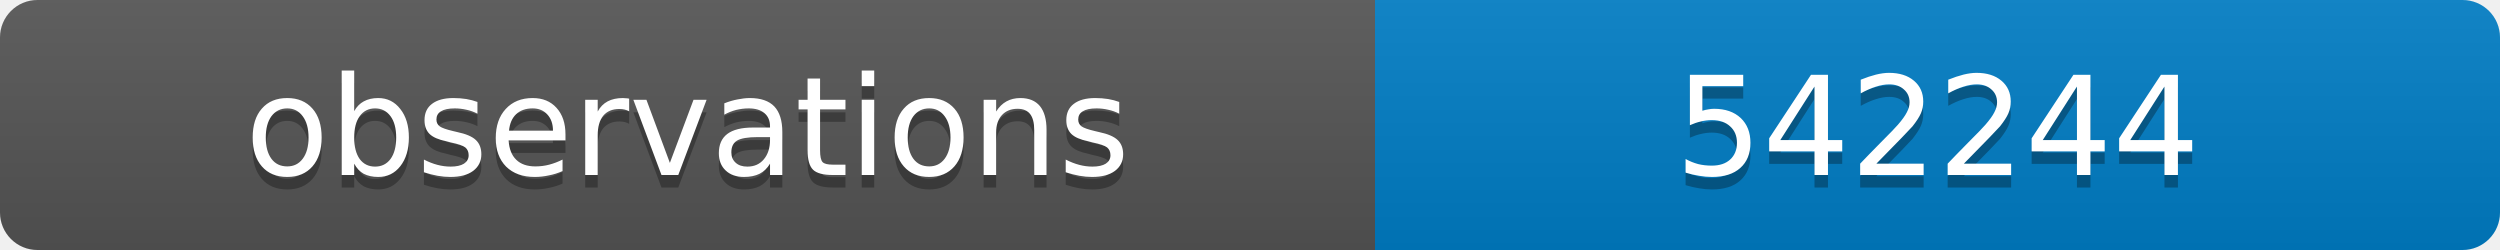
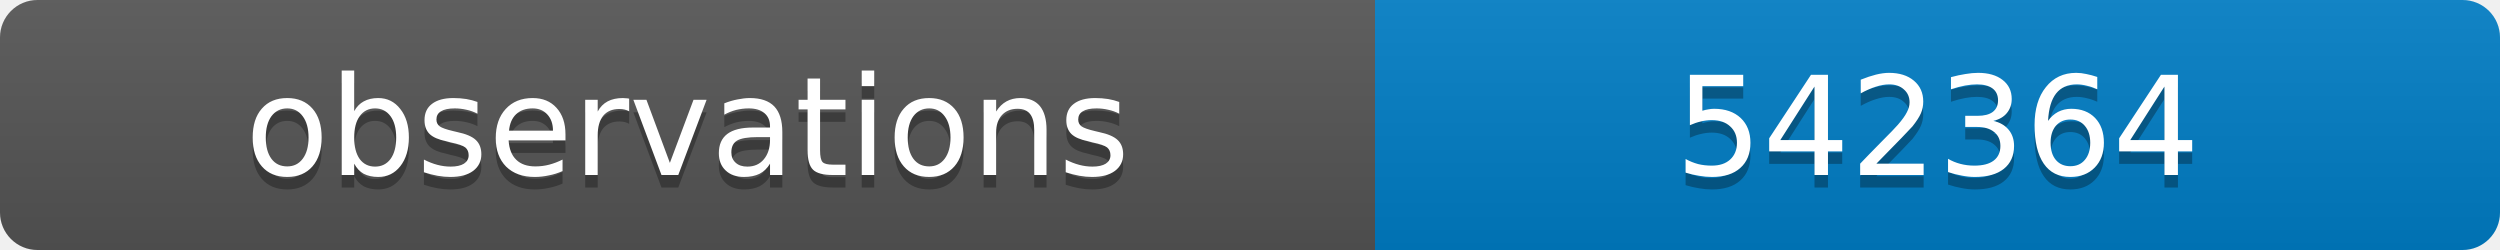
<svg xmlns="http://www.w3.org/2000/svg" width="200" height="20">
  <linearGradient id="b" x2="0" y2="100%">
    <stop offset="0" stop-color="#bbb" stop-opacity=".1" />
    <stop offset="1" stop-opacity=".1" />
  </linearGradient>
  <clipPath id="a">
    <rect width="200" height="20" rx="3" fill="#fff" />
  </clipPath>
  <g clip-path="url(#a)">
    <path fill="#555" d="M0 0h110v20H0z" />
    <path fill="#007ec6" d="M110 0h90v20H110z" />
    <path fill="url(#b)" d="M0 0h200v20H0z" />
  </g>
  <g fill="#fff" text-anchor="middle" font-family="DejaVu Sans,Verdana,Geneva,sans-serif" font-size="11">
    <text x="55" y="15" fill="#010101" fill-opacity=".3">observations</text>
    <text x="55" y="14">observations</text>
-     <text x="155" y="15" fill="#010101" fill-opacity=".3">542244</text>
-     <text x="155" y="14">542244</text>
+     <text x="155" y="15" fill="#010101" fill-opacity=".3">542364</text>
+     <text x="155" y="14">542364</text>
  </g>
</svg>
